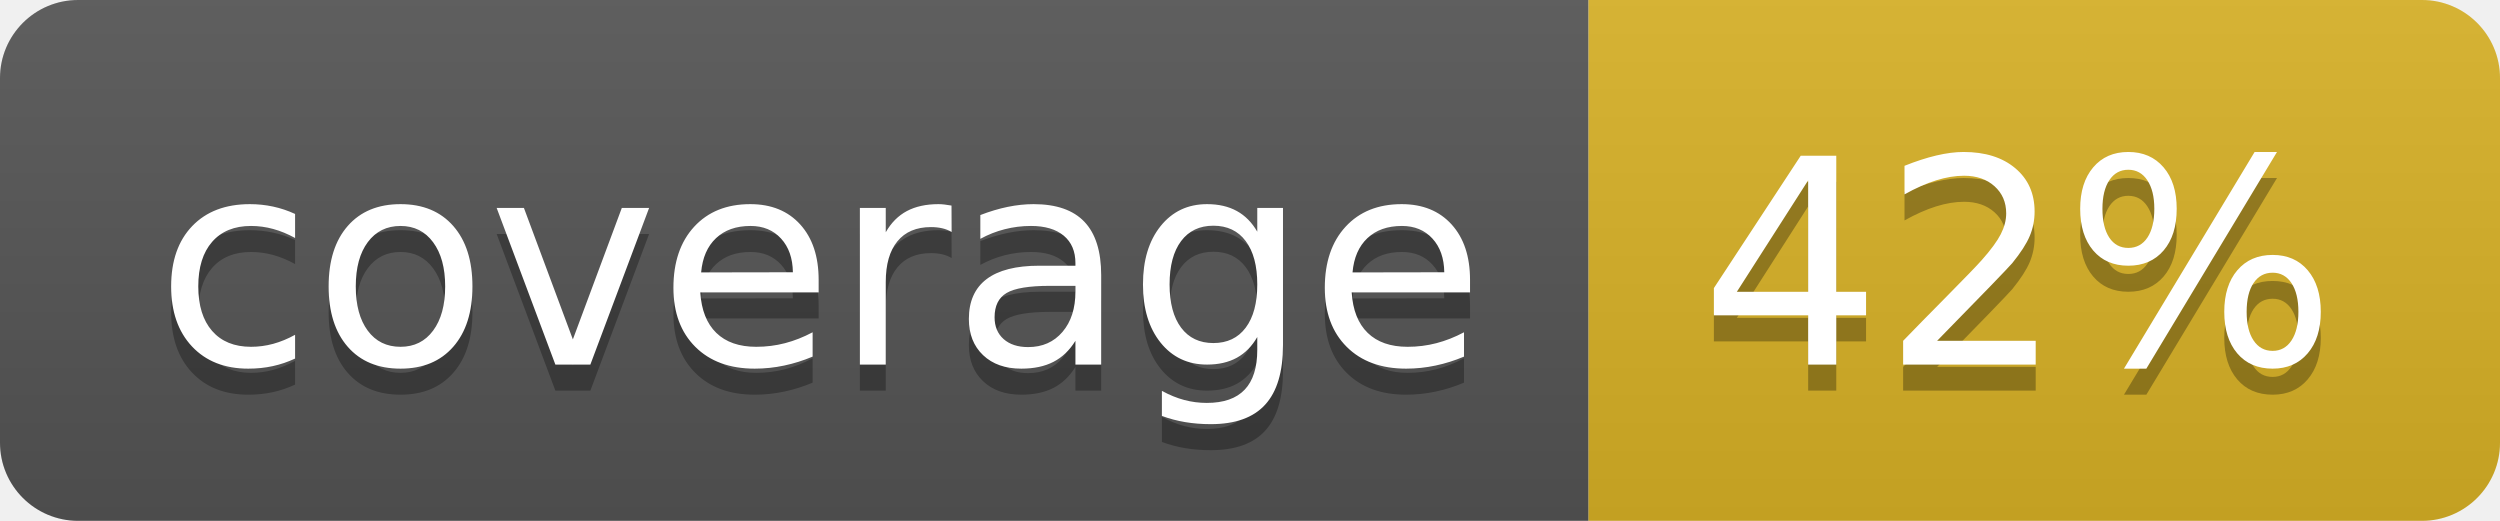
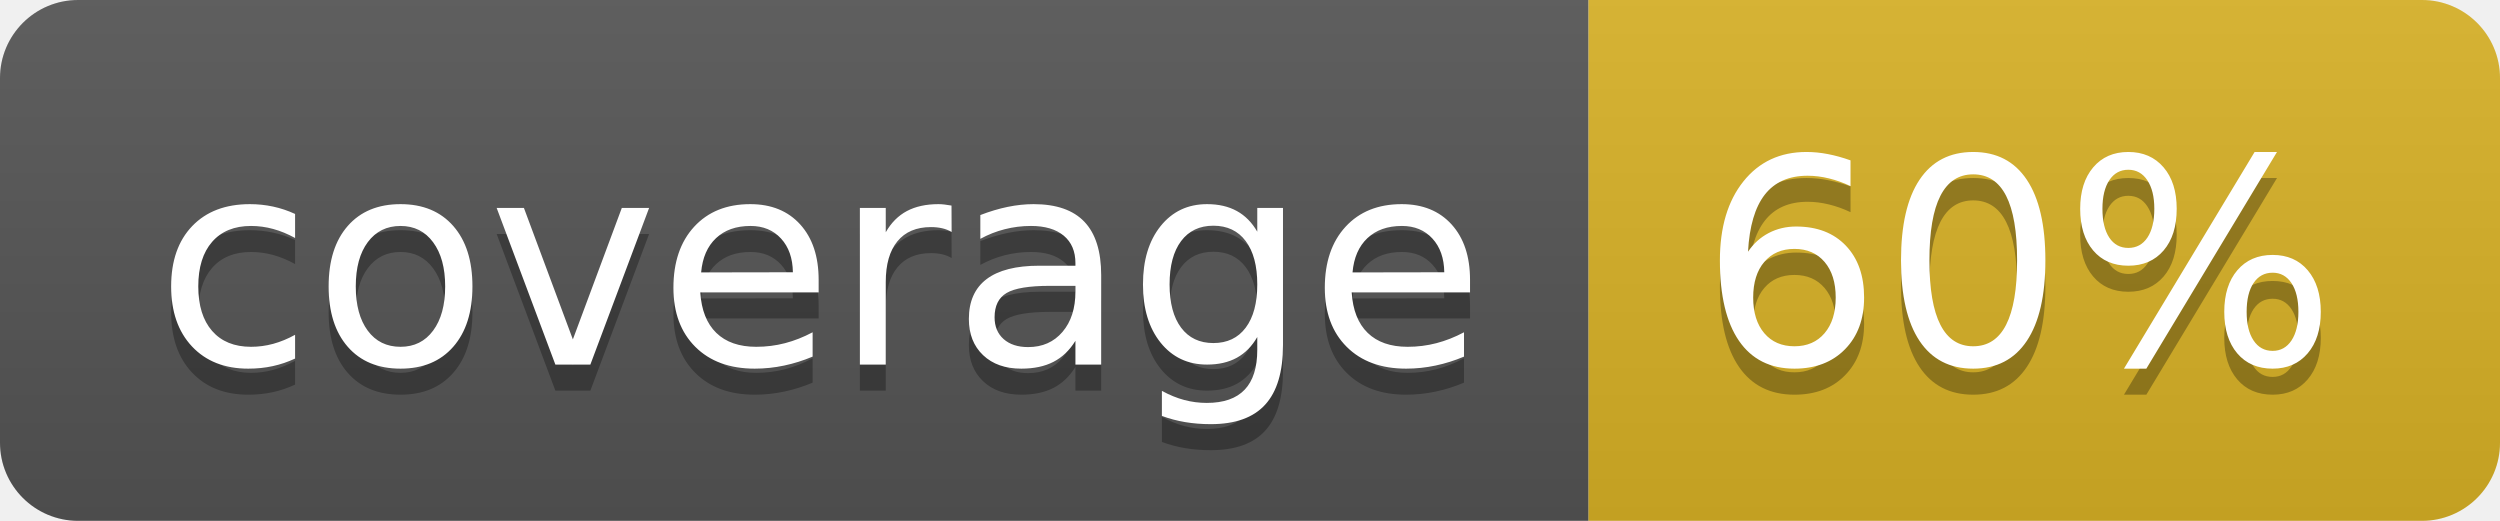
<svg xmlns="http://www.w3.org/2000/svg" width="96" height="20">
  <linearGradient id="b" x2="0" y2="100%">
    <stop offset="0" stop-color="#bbb" stop-opacity=".1" />
    <stop offset="1" stop-opacity=".1" />
  </linearGradient>
  <clipPath id="a">
    <rect width="96" height="20" rx="3" fill="#fff" />
  </clipPath>
  <g clip-path="url(#a)">
    <path fill="#555" d="M0 0h61v20H0z" />
    <path fill="#D9B226" d="M61 0h35v20H61z" />
    <path fill="url(#b)" d="M0 0h96v20H0z" />
  </g>
  <g fill="#fff" text-anchor="middle" font-family="DejaVu Sans,Verdana,Geneva,sans-serif" font-size="110">
    <text x="315" y="150" fill="#010101" fill-opacity=".3" transform="scale(.1)" textLength="510">coverage</text>
    <text x="315" y="140" transform="scale(.1)" textLength="510">coverage</text>
-     <text x="775" y="150" fill="#010101" fill-opacity=".3" transform="scale(.1)" textLength="250">42%</text>
-     <text x="775" y="140" transform="scale(.1)" textLength="250">42%</text>
+     <text x="775" y="150" fill="#010101" fill-opacity=".3" transform="scale(.1)" textLength="250">60%</text>
+     <text x="775" y="140" transform="scale(.1)" textLength="250">60%</text>
  </g>
</svg>
